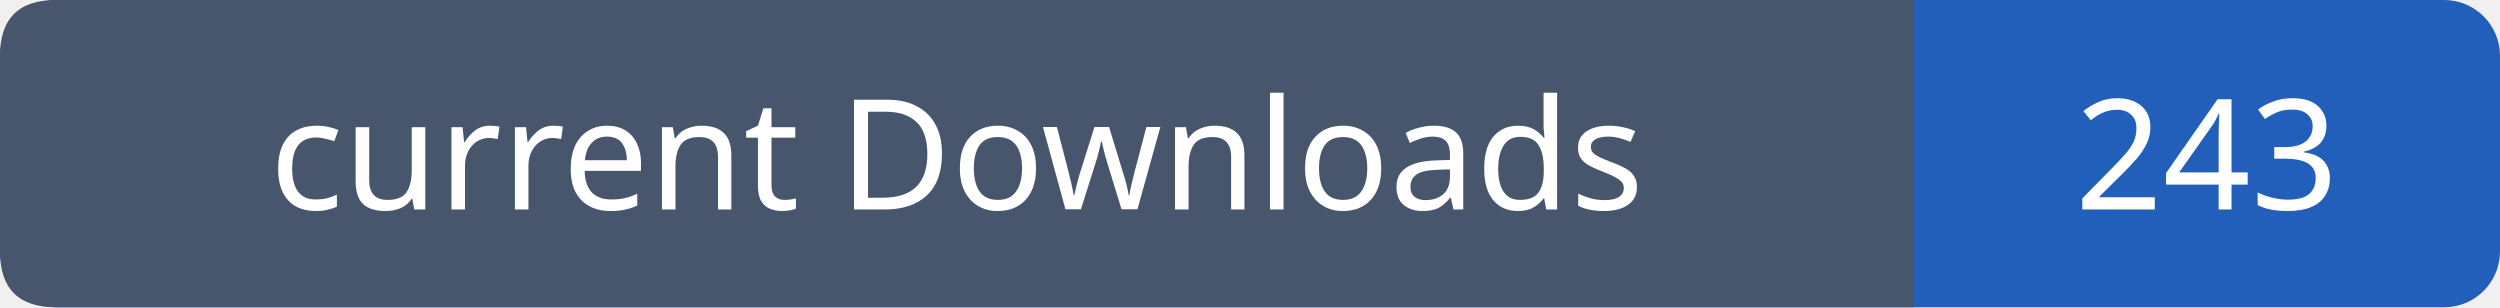
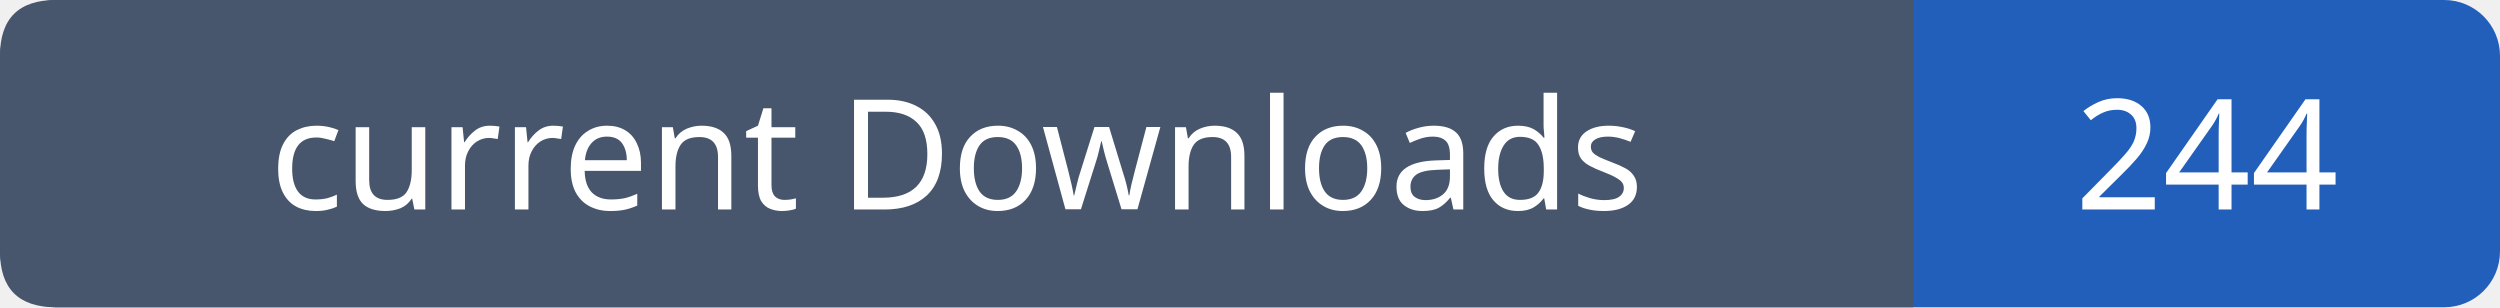
- <svg xmlns="http://www.w3.org/2000/svg" width="179" height="22" role="img" aria-label="current Downloads: 243">
+ <svg xmlns="http://www.w3.org/2000/svg" width="179" height="22" role="img" aria-label="current Downloads: 244">
  <rect width="179" height="22" rx="4" fill="#215fbb" />
  <path fill="#47566c" d="M4 0h133v22H4q-4 0-4-4V4q0-4 4-4" />
  <g font-family="Verdana,sans-serif" font-size="11" fill="white" text-anchor="middle">
    <text x="68.5" y="15">current Downloads</text>
-     <text x="158.0" y="15">243</text>
+     <text x="158.0" y="15">244</text>
  </g>
</svg>
